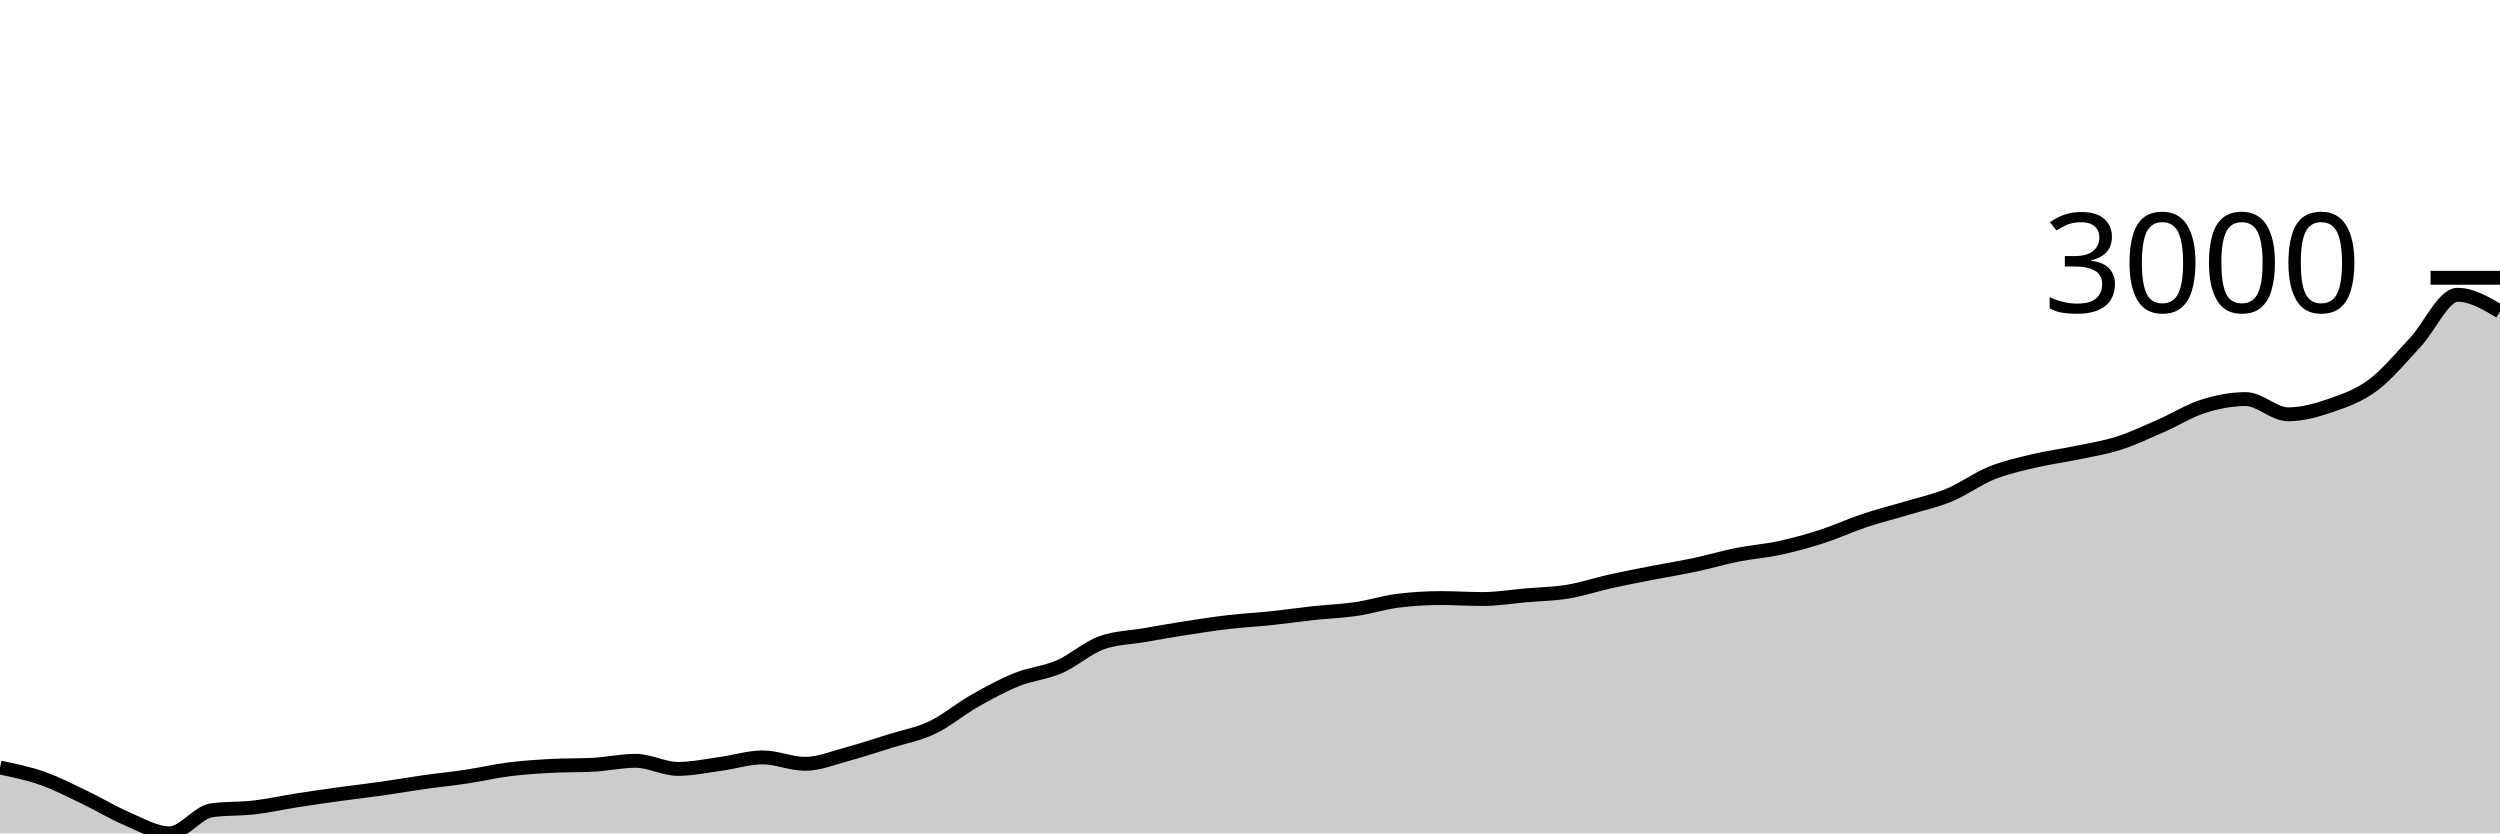
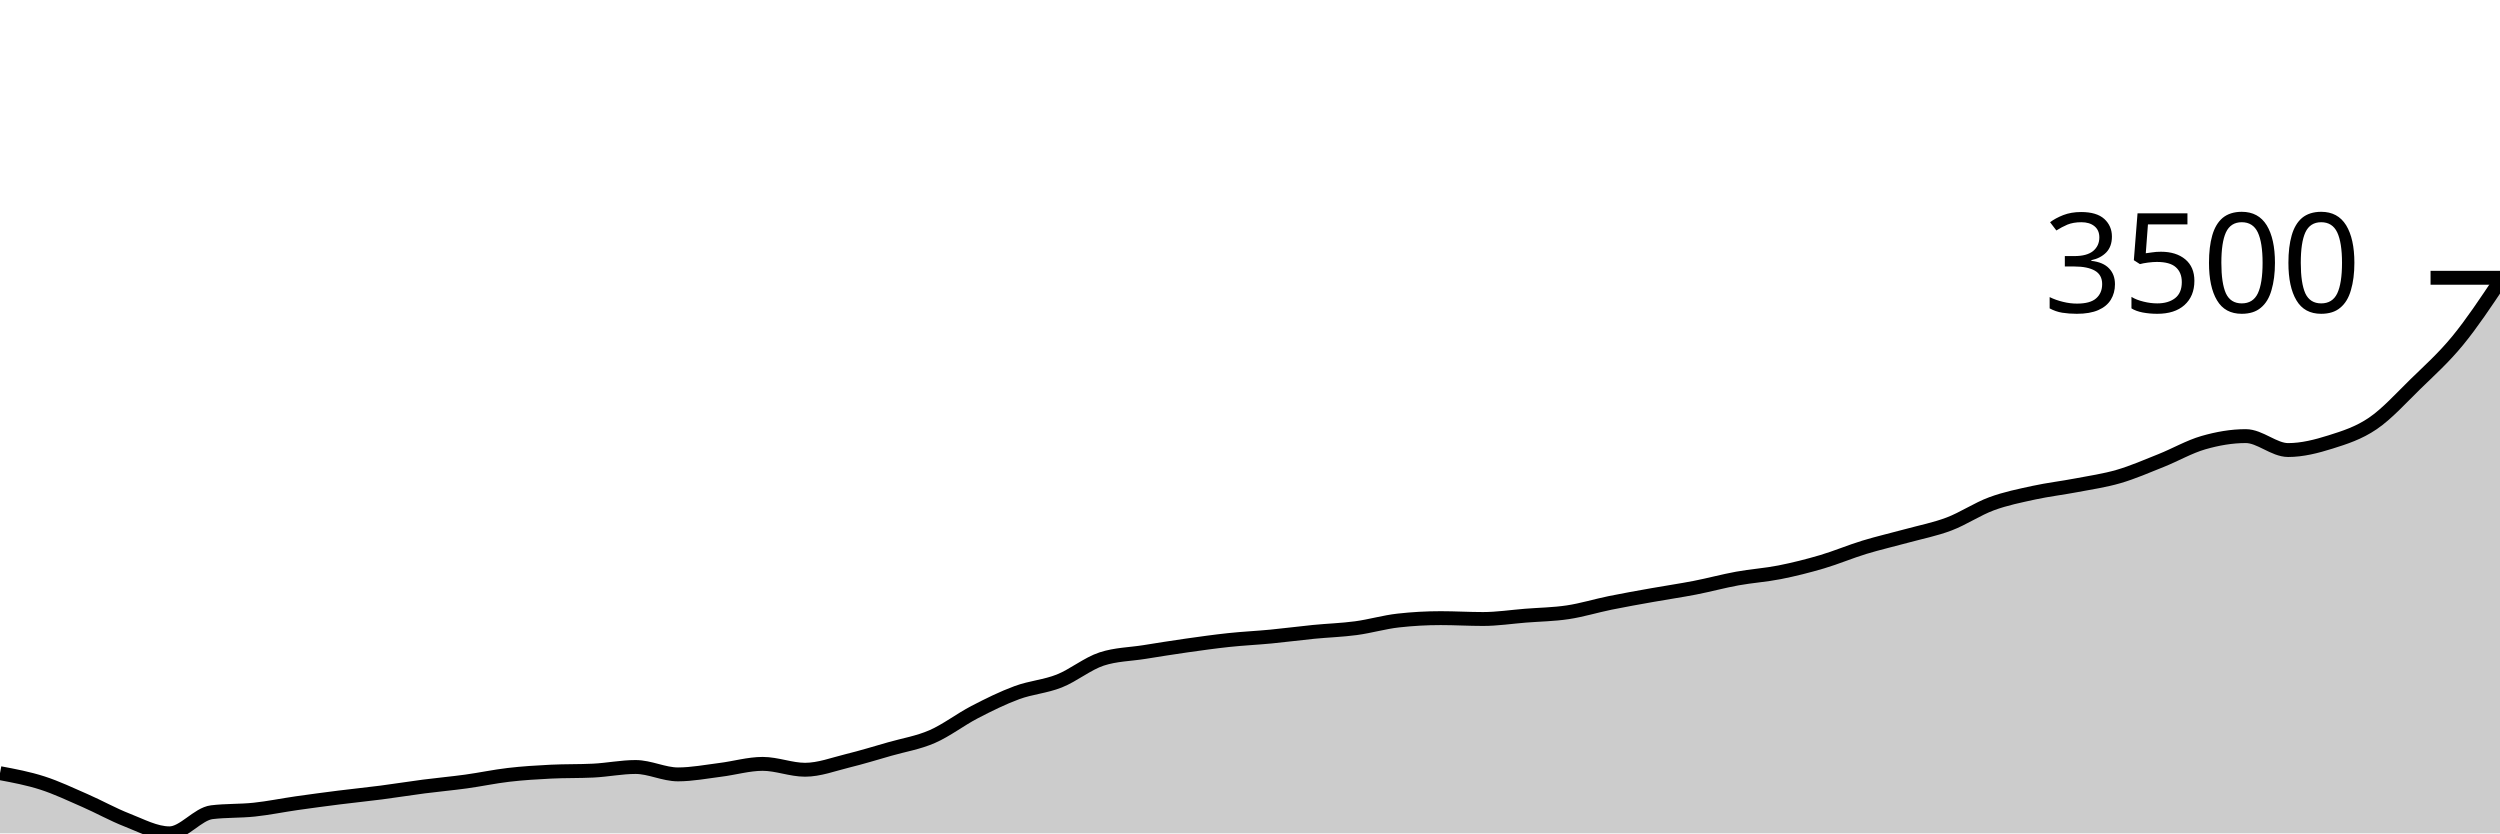
<svg xmlns="http://www.w3.org/2000/svg" viewBox="0 0 180 60">
  <g transform="translate(0,20)">
-     <path class="area" fill="rgba(0, 0, 0, 0.2)" d="M0,35.264C1.017,35.473,2.034,35.682,3.051,36.04C4.068,36.398,5.085,36.926,6.102,37.412C7.119,37.898,8.136,38.524,9.153,38.956C10.169,39.387,11.186,40,12.203,40C13.22,40,14.237,38.471,15.254,38.337C16.271,38.202,17.288,38.253,18.305,38.135C19.322,38.017,20.339,37.787,21.356,37.628C22.373,37.469,23.39,37.321,24.407,37.181C25.424,37.04,26.441,36.93,27.458,36.785C28.475,36.641,29.492,36.46,30.508,36.315C31.525,36.171,32.542,36.073,33.559,35.92C34.576,35.767,35.593,35.527,36.61,35.398C37.627,35.269,38.644,35.199,39.661,35.145C40.678,35.09,41.695,35.117,42.712,35.062C43.729,35.008,44.746,34.779,45.763,34.779C46.78,34.779,47.797,35.361,48.814,35.361C49.831,35.361,50.847,35.141,51.864,35.003C52.881,34.865,53.898,34.533,54.915,34.533C55.932,34.533,56.949,34.995,57.966,34.995C58.983,34.995,60,34.566,61.017,34.294C62.034,34.022,63.051,33.68,64.068,33.362C65.085,33.044,66.102,32.868,67.119,32.385C68.136,31.901,69.153,31.037,70.169,30.461C71.186,29.884,72.203,29.333,73.22,28.924C74.237,28.515,75.254,28.448,76.271,28.007C77.288,27.565,78.305,26.639,79.322,26.276C80.339,25.913,81.356,25.908,82.373,25.732C83.39,25.555,84.407,25.375,85.424,25.217C86.441,25.059,87.458,24.903,88.475,24.785C89.492,24.667,90.508,24.616,91.525,24.509C92.542,24.402,93.559,24.253,94.576,24.143C95.593,24.034,96.61,24.001,97.627,23.852C98.644,23.703,99.661,23.372,100.678,23.248C101.695,23.124,102.712,23.062,103.729,23.062C104.746,23.062,105.763,23.129,106.78,23.129C107.797,23.129,108.814,22.956,109.831,22.868C110.847,22.78,111.864,22.767,112.881,22.599C113.898,22.431,114.915,22.087,115.932,21.861C116.949,21.635,117.966,21.441,118.983,21.242C120,21.043,121.017,20.884,122.034,20.668C123.051,20.451,124.068,20.147,125.085,19.944C126.102,19.741,127.119,19.672,128.136,19.452C129.153,19.232,130.169,18.952,131.186,18.624C132.203,18.296,133.22,17.822,134.237,17.483C135.254,17.143,136.271,16.894,137.288,16.588C138.305,16.282,139.322,16.069,140.339,15.648C141.356,15.227,142.373,14.47,143.39,14.059C144.407,13.649,145.424,13.429,146.441,13.187C147.458,12.944,148.475,12.817,149.492,12.605C150.508,12.392,151.525,12.236,152.542,11.911C153.559,11.587,154.576,11.102,155.593,10.658C156.61,10.214,157.627,9.569,158.644,9.249C159.661,8.928,160.678,8.734,161.695,8.734C162.712,8.734,163.729,9.83,164.746,9.83C165.763,9.83,166.78,9.546,167.797,9.196C168.814,8.847,169.831,8.492,170.847,7.734C171.864,6.977,172.881,5.739,173.898,4.654C174.915,3.569,175.932,1.223,176.949,1.223C177.966,1.223,178.983,1.827,180,2.431L180,40C178.983,40,177.966,40,176.949,40C175.932,40,174.915,40,173.898,40C172.881,40,171.864,40,170.847,40C169.831,40,168.814,40,167.797,40C166.78,40,165.763,40,164.746,40C163.729,40,162.712,40,161.695,40C160.678,40,159.661,40,158.644,40C157.627,40,156.61,40,155.593,40C154.576,40,153.559,40,152.542,40C151.525,40,150.508,40,149.492,40C148.475,40,147.458,40,146.441,40C145.424,40,144.407,40,143.39,40C142.373,40,141.356,40,140.339,40C139.322,40,138.305,40,137.288,40C136.271,40,135.254,40,134.237,40C133.22,40,132.203,40,131.186,40C130.169,40,129.153,40,128.136,40C127.119,40,126.102,40,125.085,40C124.068,40,123.051,40,122.034,40C121.017,40,120,40,118.983,40C117.966,40,116.949,40,115.932,40C114.915,40,113.898,40,112.881,40C111.864,40,110.847,40,109.831,40C108.814,40,107.797,40,106.78,40C105.763,40,104.746,40,103.729,40C102.712,40,101.695,40,100.678,40C99.661,40,98.644,40,97.627,40C96.61,40,95.593,40,94.576,40C93.559,40,92.542,40,91.525,40C90.508,40,89.492,40,88.475,40C87.458,40,86.441,40,85.424,40C84.407,40,83.39,40,82.373,40C81.356,40,80.339,40,79.322,40C78.305,40,77.288,40,76.271,40C75.254,40,74.237,40,73.22,40C72.203,40,71.186,40,70.169,40C69.153,40,68.136,40,67.119,40C66.102,40,65.085,40,64.068,40C63.051,40,62.034,40,61.017,40C60,40,58.983,40,57.966,40C56.949,40,55.932,40,54.915,40C53.898,40,52.881,40,51.864,40C50.847,40,49.831,40,48.814,40C47.797,40,46.78,40,45.763,40C44.746,40,43.729,40,42.712,40C41.695,40,40.678,40,39.661,40C38.644,40,37.627,40,36.61,40C35.593,40,34.576,40,33.559,40C32.542,40,31.525,40,30.508,40C29.492,40,28.475,40,27.458,40C26.441,40,25.424,40,24.407,40C23.39,40,22.373,40,21.356,40C20.339,40,19.322,40,18.305,40C17.288,40,16.271,40,15.254,40C14.237,40,13.22,40,12.203,40C11.186,40,10.169,40,9.153,40C8.136,40,7.119,40,6.102,40C5.085,40,4.068,40,3.051,40C2.034,40,1.017,40,0,40Z" />
-     <path class="line" stroke="black" fill="none" d="M0,35.264C1.017,35.473,2.034,35.682,3.051,36.04C4.068,36.398,5.085,36.926,6.102,37.412C7.119,37.898,8.136,38.524,9.153,38.956C10.169,39.387,11.186,40,12.203,40C13.22,40,14.237,38.471,15.254,38.337C16.271,38.202,17.288,38.253,18.305,38.135C19.322,38.017,20.339,37.787,21.356,37.628C22.373,37.469,23.39,37.321,24.407,37.181C25.424,37.04,26.441,36.93,27.458,36.785C28.475,36.641,29.492,36.46,30.508,36.315C31.525,36.171,32.542,36.073,33.559,35.92C34.576,35.767,35.593,35.527,36.61,35.398C37.627,35.269,38.644,35.199,39.661,35.145C40.678,35.09,41.695,35.117,42.712,35.062C43.729,35.008,44.746,34.779,45.763,34.779C46.78,34.779,47.797,35.361,48.814,35.361C49.831,35.361,50.847,35.141,51.864,35.003C52.881,34.865,53.898,34.533,54.915,34.533C55.932,34.533,56.949,34.995,57.966,34.995C58.983,34.995,60,34.566,61.017,34.294C62.034,34.022,63.051,33.68,64.068,33.362C65.085,33.044,66.102,32.868,67.119,32.385C68.136,31.901,69.153,31.037,70.169,30.461C71.186,29.884,72.203,29.333,73.22,28.924C74.237,28.515,75.254,28.448,76.271,28.007C77.288,27.565,78.305,26.639,79.322,26.276C80.339,25.913,81.356,25.908,82.373,25.732C83.39,25.555,84.407,25.375,85.424,25.217C86.441,25.059,87.458,24.903,88.475,24.785C89.492,24.667,90.508,24.616,91.525,24.509C92.542,24.402,93.559,24.253,94.576,24.143C95.593,24.034,96.61,24.001,97.627,23.852C98.644,23.703,99.661,23.372,100.678,23.248C101.695,23.124,102.712,23.062,103.729,23.062C104.746,23.062,105.763,23.129,106.78,23.129C107.797,23.129,108.814,22.956,109.831,22.868C110.847,22.78,111.864,22.767,112.881,22.599C113.898,22.431,114.915,22.087,115.932,21.861C116.949,21.635,117.966,21.441,118.983,21.242C120,21.043,121.017,20.884,122.034,20.668C123.051,20.451,124.068,20.147,125.085,19.944C126.102,19.741,127.119,19.672,128.136,19.452C129.153,19.232,130.169,18.952,131.186,18.624C132.203,18.296,133.22,17.822,134.237,17.483C135.254,17.143,136.271,16.894,137.288,16.588C138.305,16.282,139.322,16.069,140.339,15.648C141.356,15.227,142.373,14.47,143.39,14.059C144.407,13.649,145.424,13.429,146.441,13.187C147.458,12.944,148.475,12.817,149.492,12.605C150.508,12.392,151.525,12.236,152.542,11.911C153.559,11.587,154.576,11.102,155.593,10.658C156.61,10.214,157.627,9.569,158.644,9.249C159.661,8.928,160.678,8.734,161.695,8.734C162.712,8.734,163.729,9.83,164.746,9.83C165.763,9.83,166.78,9.546,167.797,9.196C168.814,8.847,169.831,8.492,170.847,7.734C171.864,6.977,172.881,5.739,173.898,4.654C174.915,3.569,175.932,1.223,176.949,1.223C177.966,1.223,178.983,1.827,180,2.431" />
+     <path class="area" fill="rgba(0, 0, 0, 0.2)" d="M0,35.668C1.017,35.859,2.034,36.05,3.051,36.377C4.068,36.705,5.085,37.188,6.102,37.633C7.119,38.077,8.136,38.65,9.153,39.045C10.169,39.439,11.186,40,12.203,40C13.22,40,14.237,38.601,15.254,38.479C16.271,38.356,17.288,38.402,18.305,38.294C19.322,38.186,20.339,37.976,21.356,37.83C22.373,37.685,23.39,37.55,24.407,37.421C25.424,37.293,26.441,37.191,27.458,37.06C28.475,36.928,29.492,36.762,30.508,36.63C31.525,36.498,32.542,36.408,33.559,36.268C34.576,36.128,35.593,35.909,36.61,35.791C37.627,35.672,38.644,35.609,39.661,35.559C40.678,35.509,41.695,35.534,42.712,35.484C43.729,35.434,44.746,35.224,45.763,35.224C46.78,35.224,47.797,35.756,48.814,35.756C49.831,35.756,50.847,35.555,51.864,35.429C52.881,35.303,53.898,34.999,54.915,34.999C55.932,34.999,56.949,35.422,57.966,35.422C58.983,35.422,60,35.03,61.017,34.781C62.034,34.532,63.051,34.219,64.068,33.928C65.085,33.637,66.102,33.477,67.119,33.034C68.136,32.592,69.153,31.802,70.169,31.274C71.186,30.746,72.203,30.243,73.22,29.869C74.237,29.495,75.254,29.433,76.271,29.03C77.288,28.626,78.305,27.779,79.322,27.447C80.339,27.115,81.356,27.11,82.373,26.949C83.39,26.787,84.407,26.622,85.424,26.478C86.441,26.334,87.458,26.19,88.475,26.082C89.492,25.974,90.508,25.928,91.525,25.83C92.542,25.732,93.559,25.596,94.576,25.495C95.593,25.395,96.61,25.366,97.627,25.229C98.644,25.093,99.661,24.79,100.678,24.677C101.695,24.563,102.712,24.506,103.729,24.506C104.746,24.506,105.763,24.568,106.78,24.568C107.797,24.568,108.814,24.41,109.831,24.329C110.847,24.248,111.864,24.237,112.881,24.083C113.898,23.93,114.915,23.615,115.932,23.408C116.949,23.201,117.966,23.023,118.983,22.842C120,22.66,121.017,22.514,122.034,22.316C123.051,22.118,124.068,21.84,125.085,21.654C126.102,21.469,127.119,21.405,128.136,21.204C129.153,21.003,130.169,20.747,131.186,20.447C132.203,20.147,133.22,19.713,134.237,19.403C135.254,19.093,136.271,18.864,137.288,18.584C138.305,18.305,139.322,18.11,140.339,17.725C141.356,17.339,142.373,16.647,143.39,16.272C144.407,15.896,145.424,15.695,146.441,15.473C147.458,15.252,148.475,15.136,149.492,14.941C150.508,14.747,151.525,14.603,152.542,14.307C153.559,14.01,154.576,13.566,155.593,13.16C156.61,12.755,157.627,12.164,158.644,11.871C159.661,11.578,160.678,11.4,161.695,11.4C162.712,11.4,163.729,12.403,164.746,12.403C165.763,12.403,166.78,12.143,167.797,11.823C168.814,11.504,169.831,11.179,170.847,10.486C171.864,9.794,172.881,8.661,173.898,7.668C174.915,6.676,175.932,5.768,176.949,4.53C177.966,3.292,178.983,1.765,180,0.239L180,40C178.983,40,177.966,40,176.949,40C175.932,40,174.915,40,173.898,40C172.881,40,171.864,40,170.847,40C169.831,40,168.814,40,167.797,40C166.78,40,165.763,40,164.746,40C163.729,40,162.712,40,161.695,40C160.678,40,159.661,40,158.644,40C157.627,40,156.61,40,155.593,40C154.576,40,153.559,40,152.542,40C151.525,40,150.508,40,149.492,40C148.475,40,147.458,40,146.441,40C145.424,40,144.407,40,143.39,40C142.373,40,141.356,40,140.339,40C139.322,40,138.305,40,137.288,40C136.271,40,135.254,40,134.237,40C133.22,40,132.203,40,131.186,40C130.169,40,129.153,40,128.136,40C127.119,40,126.102,40,125.085,40C124.068,40,123.051,40,122.034,40C121.017,40,120,40,118.983,40C117.966,40,116.949,40,115.932,40C114.915,40,113.898,40,112.881,40C111.864,40,110.847,40,109.831,40C108.814,40,107.797,40,106.78,40C105.763,40,104.746,40,103.729,40C102.712,40,101.695,40,100.678,40C99.661,40,98.644,40,97.627,40C96.61,40,95.593,40,94.576,40C93.559,40,92.542,40,91.525,40C90.508,40,89.492,40,88.475,40C87.458,40,86.441,40,85.424,40C84.407,40,83.39,40,82.373,40C81.356,40,80.339,40,79.322,40C78.305,40,77.288,40,76.271,40C75.254,40,74.237,40,73.22,40C72.203,40,71.186,40,70.169,40C69.153,40,68.136,40,67.119,40C66.102,40,65.085,40,64.068,40C63.051,40,62.034,40,61.017,40C60,40,58.983,40,57.966,40C56.949,40,55.932,40,54.915,40C53.898,40,52.881,40,51.864,40C50.847,40,49.831,40,48.814,40C47.797,40,46.78,40,45.763,40C44.746,40,43.729,40,42.712,40C41.695,40,40.678,40,39.661,40C38.644,40,37.627,40,36.61,40C35.593,40,34.576,40,33.559,40C32.542,40,31.525,40,30.508,40C29.492,40,28.475,40,27.458,40C26.441,40,25.424,40,24.407,40C23.39,40,22.373,40,21.356,40C20.339,40,19.322,40,18.305,40C17.288,40,16.271,40,15.254,40C14.237,40,13.22,40,12.203,40C11.186,40,10.169,40,9.153,40C8.136,40,7.119,40,6.102,40C5.085,40,4.068,40,3.051,40C2.034,40,1.017,40,0,40Z" />
+     <path class="line" stroke="black" fill="none" d="M0,35.668C1.017,35.859,2.034,36.05,3.051,36.377C4.068,36.705,5.085,37.188,6.102,37.633C7.119,38.077,8.136,38.65,9.153,39.045C10.169,39.439,11.186,40,12.203,40C13.22,40,14.237,38.601,15.254,38.479C16.271,38.356,17.288,38.402,18.305,38.294C19.322,38.186,20.339,37.976,21.356,37.83C22.373,37.685,23.39,37.55,24.407,37.421C25.424,37.293,26.441,37.191,27.458,37.06C28.475,36.928,29.492,36.762,30.508,36.63C31.525,36.498,32.542,36.408,33.559,36.268C34.576,36.128,35.593,35.909,36.61,35.791C37.627,35.672,38.644,35.609,39.661,35.559C40.678,35.509,41.695,35.534,42.712,35.484C43.729,35.434,44.746,35.224,45.763,35.224C46.78,35.224,47.797,35.756,48.814,35.756C49.831,35.756,50.847,35.555,51.864,35.429C52.881,35.303,53.898,34.999,54.915,34.999C55.932,34.999,56.949,35.422,57.966,35.422C58.983,35.422,60,35.03,61.017,34.781C62.034,34.532,63.051,34.219,64.068,33.928C65.085,33.637,66.102,33.477,67.119,33.034C68.136,32.592,69.153,31.802,70.169,31.274C71.186,30.746,72.203,30.243,73.22,29.869C74.237,29.495,75.254,29.433,76.271,29.03C77.288,28.626,78.305,27.779,79.322,27.447C80.339,27.115,81.356,27.11,82.373,26.949C83.39,26.787,84.407,26.622,85.424,26.478C86.441,26.334,87.458,26.19,88.475,26.082C89.492,25.974,90.508,25.928,91.525,25.83C92.542,25.732,93.559,25.596,94.576,25.495C95.593,25.395,96.61,25.366,97.627,25.229C98.644,25.093,99.661,24.79,100.678,24.677C101.695,24.563,102.712,24.506,103.729,24.506C104.746,24.506,105.763,24.568,106.78,24.568C107.797,24.568,108.814,24.41,109.831,24.329C110.847,24.248,111.864,24.237,112.881,24.083C113.898,23.93,114.915,23.615,115.932,23.408C116.949,23.201,117.966,23.023,118.983,22.842C120,22.66,121.017,22.514,122.034,22.316C123.051,22.118,124.068,21.84,125.085,21.654C126.102,21.469,127.119,21.405,128.136,21.204C129.153,21.003,130.169,20.747,131.186,20.447C132.203,20.147,133.22,19.713,134.237,19.403C135.254,19.093,136.271,18.864,137.288,18.584C138.305,18.305,139.322,18.11,140.339,17.725C141.356,17.339,142.373,16.647,143.39,16.272C144.407,15.896,145.424,15.695,146.441,15.473C147.458,15.252,148.475,15.136,149.492,14.941C150.508,14.747,151.525,14.603,152.542,14.307C153.559,14.01,154.576,13.566,155.593,13.16C156.61,12.755,157.627,12.164,158.644,11.871C159.661,11.578,160.678,11.4,161.695,11.4C162.712,11.4,163.729,12.403,164.746,12.403C165.763,12.403,166.78,12.143,167.797,11.823C168.814,11.504,169.831,11.179,170.847,10.486C171.864,9.794,172.881,8.661,173.898,7.668C174.915,6.676,175.932,5.768,176.949,4.53C177.966,3.292,178.983,1.765,180,0.239" />
    <path class="axis-ceiling" stroke-width="1" stroke="black" fill="none" d="M175,0L180,0" />
-     <text class="axis-ceiling-label" font-family="sans-serif" text-anchor="end" font-size="10px" x="170" y="2.5">3000</text>
+     <text class="axis-ceiling-label" font-family="sans-serif" text-anchor="end" font-size="10px" x="170" y="2.5">3500</text>
  </g>
</svg>
